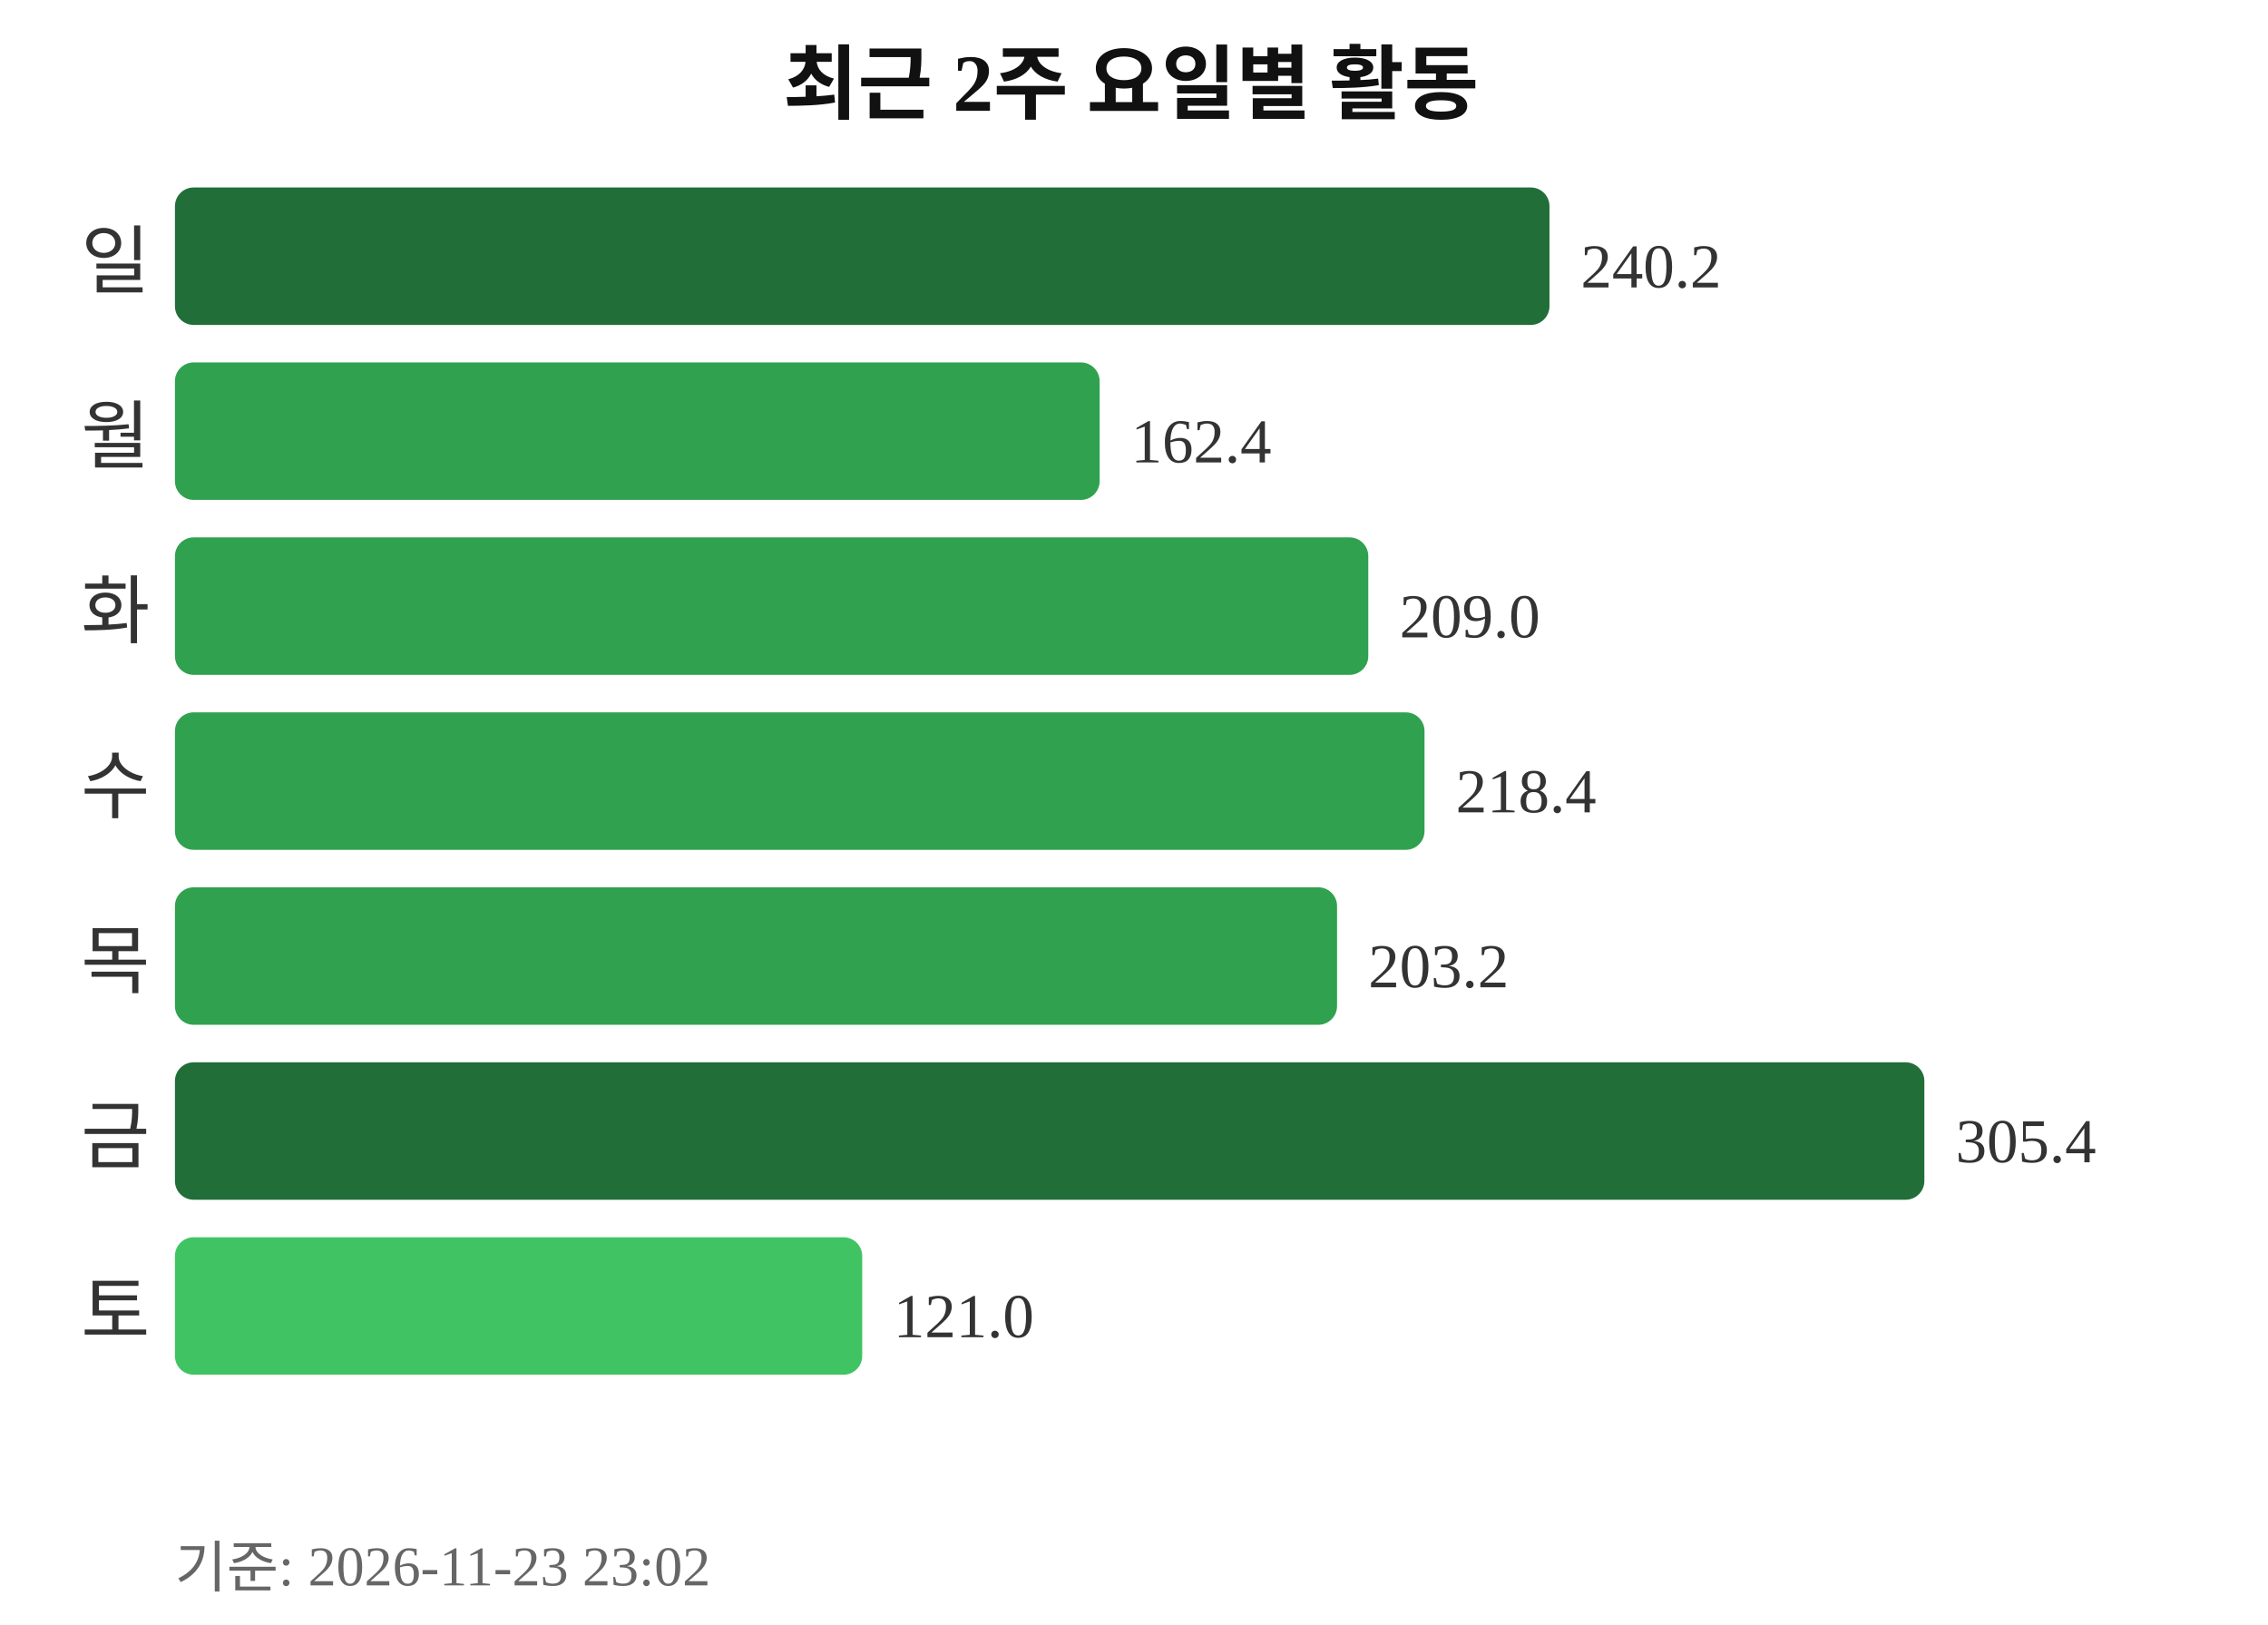
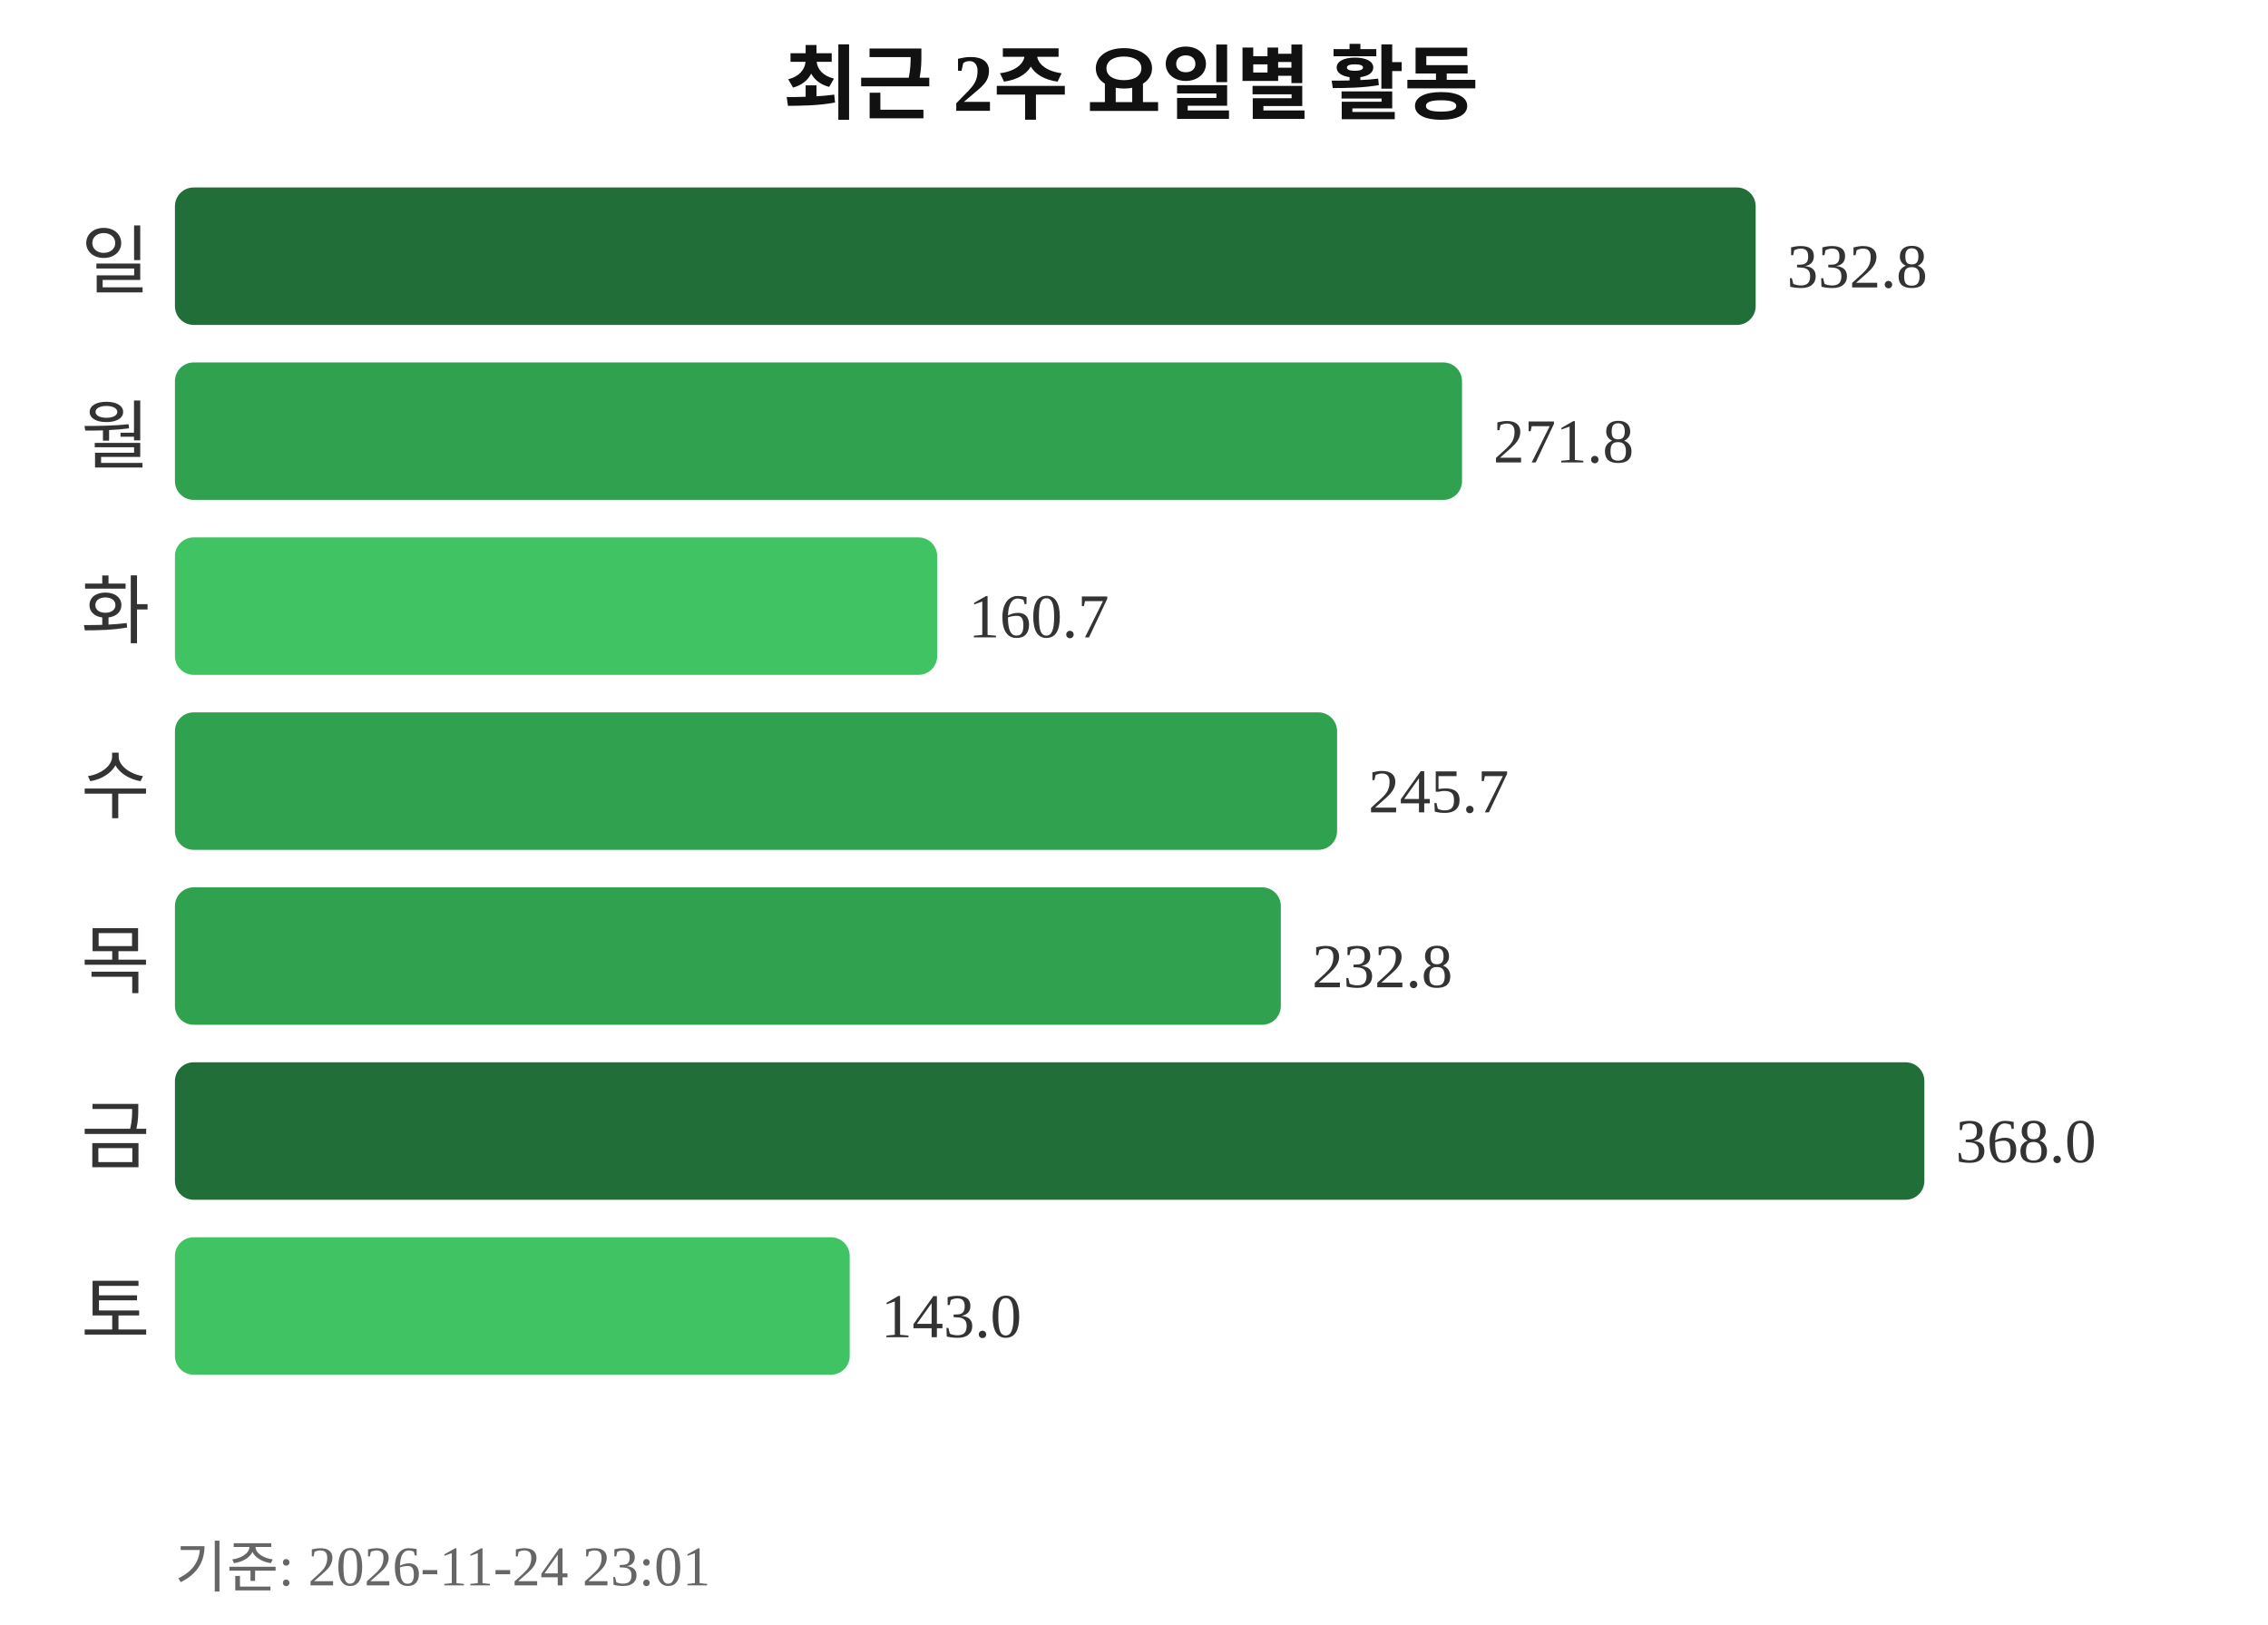
<svg xmlns="http://www.w3.org/2000/svg" width="363" height="260">
  <text x="181" y="18" text-anchor="middle" font-size="13" font-weight="bold" fill="#111111">최근 2주 요일별 활동</text>
  <text x="24" y="46" text-anchor="end" font-size="12" fill="#333333">일</text>
-   <rect x="28" y="30" width="220" height="22" rx="3" fill="#216e39" />
-   <text x="253" y="46" font-size="10" fill="#333333">240.2</text>
+   <rect x="28" y="30" width="253" height="22" rx="3" fill="#216e39" />
+   <text x="286" y="46" font-size="10" fill="#333333">332.8</text>
  <text x="24" y="74" text-anchor="end" font-size="12" fill="#333333">월</text>
-   <rect x="28" y="58" width="148" height="22" rx="3" fill="#30a14e" />
-   <text x="181" y="74" font-size="10" fill="#333333">162.4</text>
+   <rect x="28" y="58" width="206" height="22" rx="3" fill="#30a14e" />
+   <text x="239" y="74" font-size="10" fill="#333333">271.8</text>
  <text x="24" y="102" text-anchor="end" font-size="12" fill="#333333">화</text>
-   <rect x="28" y="86" width="191" height="22" rx="3" fill="#30a14e" />
-   <text x="224" y="102" font-size="10" fill="#333333">209.0</text>
+   <rect x="28" y="86" width="122" height="22" rx="3" fill="#40c463" />
+   <text x="155" y="102" font-size="10" fill="#333333">160.7</text>
  <text x="24" y="130" text-anchor="end" font-size="12" fill="#333333">수</text>
-   <rect x="28" y="114" width="200" height="22" rx="3" fill="#30a14e" />
-   <text x="233" y="130" font-size="10" fill="#333333">218.4</text>
+   <rect x="28" y="114" width="186" height="22" rx="3" fill="#30a14e" />
+   <text x="219" y="130" font-size="10" fill="#333333">245.7</text>
  <text x="24" y="158" text-anchor="end" font-size="12" fill="#333333">목</text>
-   <rect x="28" y="142" width="186" height="22" rx="3" fill="#30a14e" />
-   <text x="219" y="158" font-size="10" fill="#333333">203.2</text>
+   <rect x="28" y="142" width="177" height="22" rx="3" fill="#30a14e" />
+   <text x="210" y="158" font-size="10" fill="#333333">232.8</text>
  <text x="24" y="186" text-anchor="end" font-size="12" fill="#333333">금</text>
  <rect x="28" y="170" width="280" height="22" rx="3" fill="#216e39" />
-   <text x="313" y="186" font-size="10" fill="#333333">305.4</text>
+   <text x="313" y="186" font-size="10" fill="#333333">368.0</text>
  <text x="24" y="214" text-anchor="end" font-size="12" fill="#333333">토</text>
-   <rect x="28" y="198" width="110" height="22" rx="3" fill="#40c463" />
-   <text x="143" y="214" font-size="10" fill="#333333">121.0</text>
-   <text x="28" y="254" font-size="9" fill="#666666">기준: 2026-11-23 23:02</text>
+   <rect x="28" y="198" width="108" height="22" rx="3" fill="#40c463" />
+   <text x="141" y="214" font-size="10" fill="#333333">143.0</text>
+   <text x="28" y="254" font-size="9" fill="#666666">기준: 2026-11-24 23:01</text>
</svg>
